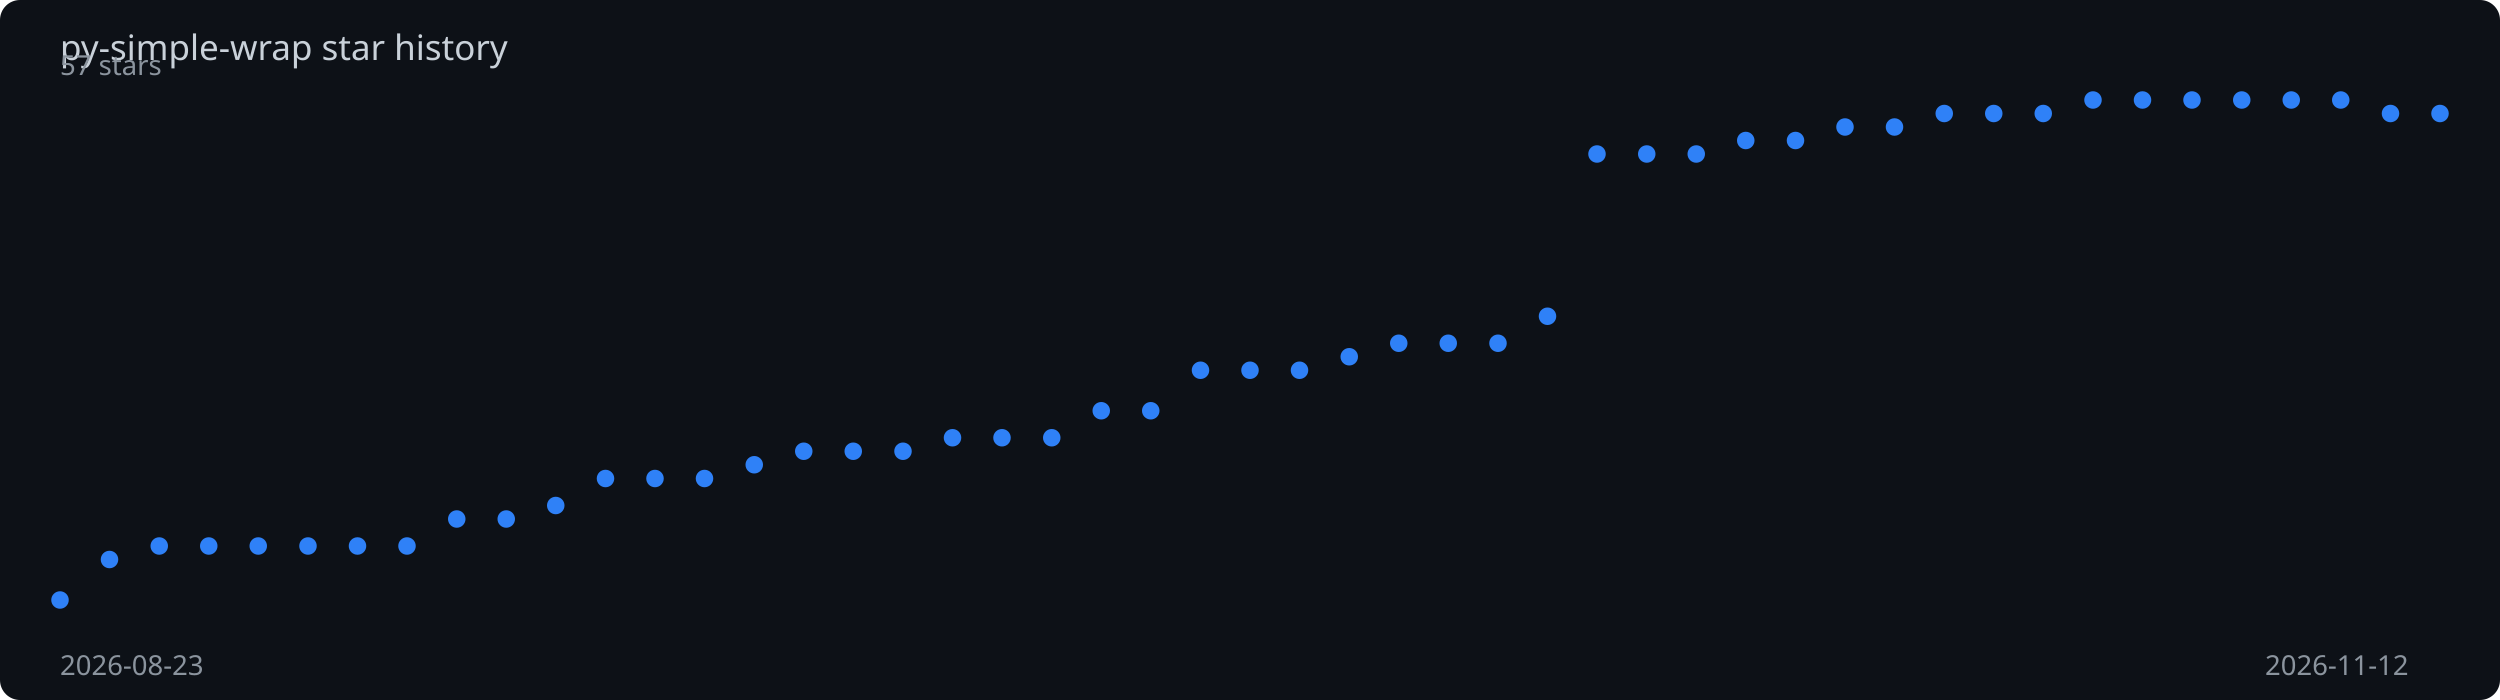
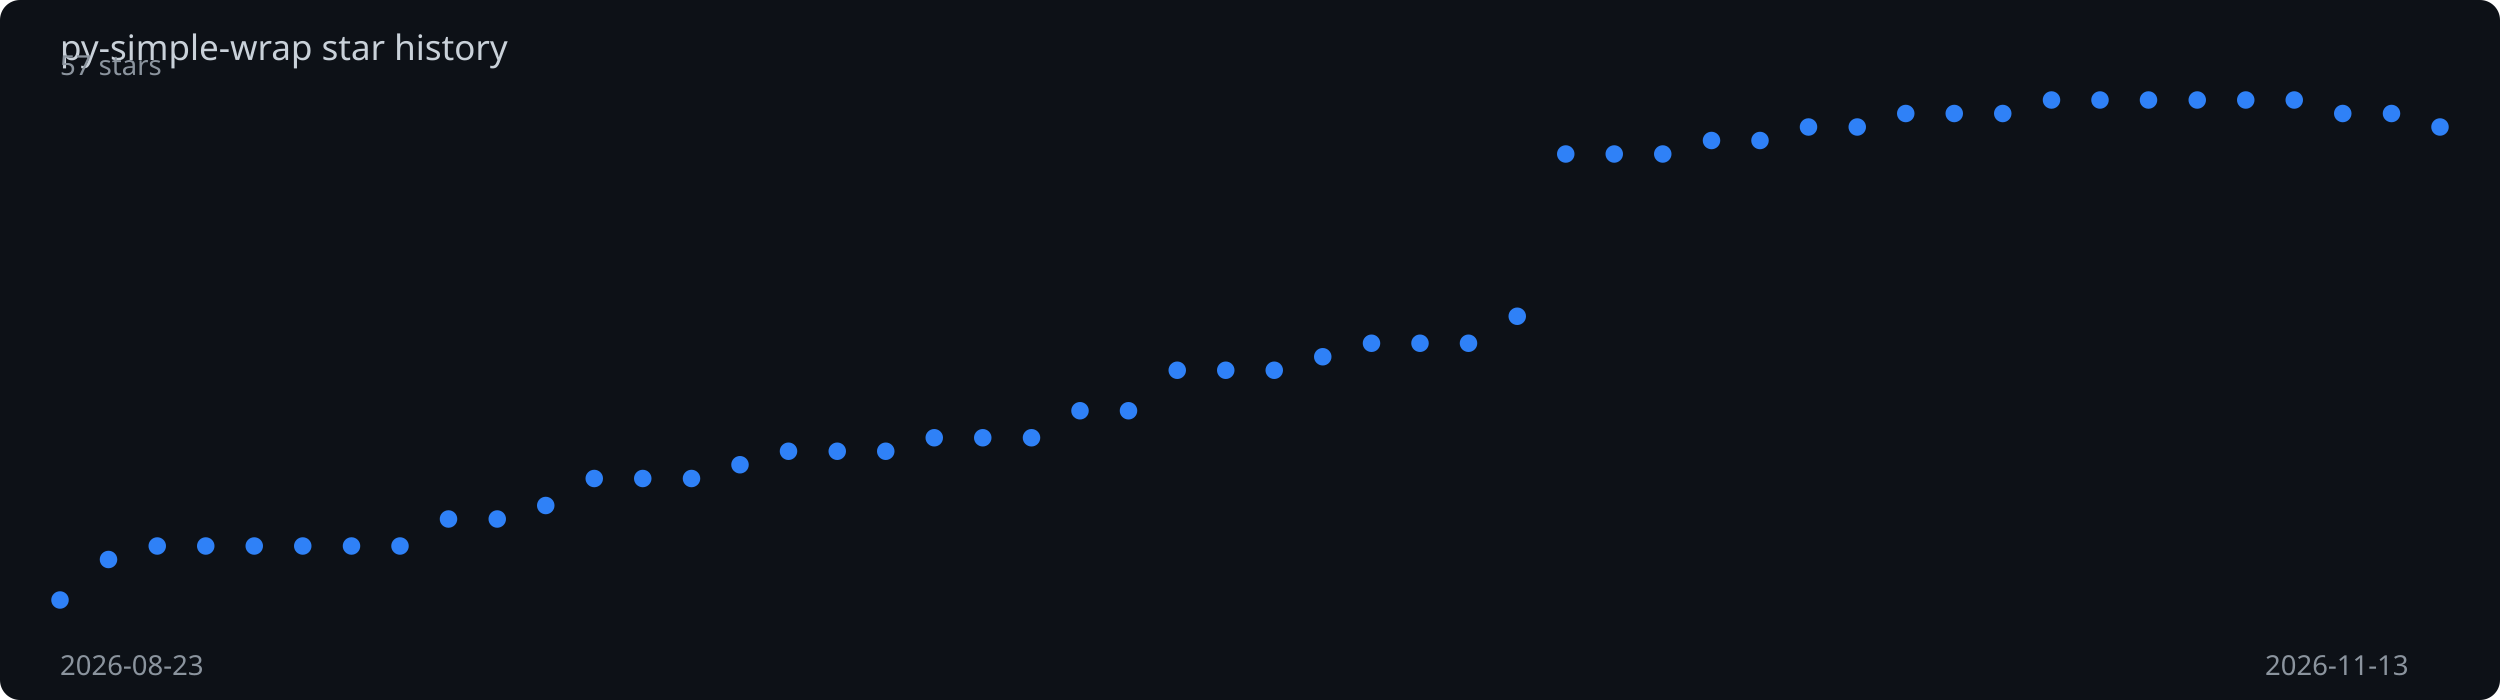
<svg xmlns="http://www.w3.org/2000/svg" viewBox="0 0 1000 280" width="100%" height="280">
  <rect width="1000" height="280" fill="#0d1117" rx="8" />
  <text x="24" y="24" fill="#c9d1d9" font-family="sans-serif" font-size="14">
    py-simple-wrap star history
  </text>
-   <polyline points="24.0,240.0 43.8,223.8 63.7,218.4 83.5,218.4 103.3,218.4 123.2,218.4 143.0,218.4 162.8,218.4 182.7,207.6 202.5,207.6 222.3,202.2 242.2,191.4 262.0,191.4 281.8,191.4 301.7,185.9 321.5,180.5 341.3,180.5 361.2,180.5 381.0,175.1 400.8,175.1 420.7,175.1 440.5,164.3 460.3,164.3 480.2,148.1 500.0,148.1 519.8,148.1 539.7,142.7 559.5,137.3 579.3,137.3 599.2,137.3 619.0,126.5 638.8,61.6 658.7,61.6 678.5,61.6 698.3,56.2 718.2,56.2 738.0,50.8 757.8,50.8 777.7,45.4 797.5,45.4 817.3,45.4 837.2,40.0 857.0,40.0 876.8,40.0 896.7,40.0 916.5,40.0 936.3,40.0 956.2,45.4 976.0,45.4" fill="none" stroke="#2f81f7" stroke-width="2" stroke-dasharray="1031.3" stroke-dashoffset="1031.3">
-     <animate attributeName="stroke-dashoffset" from="1031.3" to="0" dur="2s" fill="freeze" calcMode="spline" keySplines="0.4 0 0.2 1" />
+   <polyline points="24.0,240.0 43.4,223.8 62.9,218.4 82.3,218.4 101.7,218.4 121.1,218.4 140.6,218.4 160.0,218.4 179.4,207.6 198.9,207.6 218.3,202.2 237.7,191.4 257.1,191.4 276.6,191.4 296.0,185.9 315.4,180.5 334.9,180.5 354.3,180.5 373.7,175.1 393.1,175.1 412.6,175.1 432.0,164.3 451.4,164.3 470.9,148.1 490.3,148.1 509.7,148.1 529.1,142.7 548.6,137.3 568.0,137.3 587.4,137.3 606.9,126.5 626.3,61.6 645.7,61.6 665.1,61.6 684.6,56.2 704.0,56.2 723.4,50.8 742.9,50.8 762.3,45.4 781.7,45.4 801.1,45.4 820.6,40.0 840.0,40.0 859.4,40.0 878.9,40.0 898.3,40.0 917.7,40.0 937.1,45.4 956.6,45.4 976.0,50.8" fill="none" stroke="#2f81f7" stroke-width="2" stroke-dasharray="1032.9" stroke-dashoffset="1032.9">
+     <animate attributeName="stroke-dashoffset" from="1032.9" to="0" dur="2s" fill="freeze" calcMode="spline" keySplines="0.4 0 0.2 1" />
  </polyline>
  <circle cx="24.0" cy="240.0" r="3.5" fill="#2f81f7">
    <animate attributeName="opacity" from="0" to="1" begin="0.00s" dur="0.2s" fill="freeze" />
  </circle>
-   <circle cx="43.8" cy="223.8" r="3.5" fill="#2f81f7">
+   <circle cx="43.4" cy="223.8" r="3.5" fill="#2f81f7">
    <animate attributeName="opacity" from="0" to="1" begin="0.04s" dur="0.2s" fill="freeze" />
  </circle>
-   <circle cx="63.7" cy="218.4" r="3.5" fill="#2f81f7">
+   <circle cx="62.9" cy="218.4" r="3.5" fill="#2f81f7">
    <animate attributeName="opacity" from="0" to="1" begin="0.08s" dur="0.2s" fill="freeze" />
  </circle>
-   <circle cx="83.5" cy="218.4" r="3.5" fill="#2f81f7">
+   <circle cx="82.3" cy="218.4" r="3.5" fill="#2f81f7">
    <animate attributeName="opacity" from="0" to="1" begin="0.12s" dur="0.2s" fill="freeze" />
  </circle>
-   <circle cx="103.3" cy="218.4" r="3.5" fill="#2f81f7">
-     <animate attributeName="opacity" from="0" to="1" begin="0.17s" dur="0.2s" fill="freeze" />
+   <circle cx="101.7" cy="218.4" r="3.5" fill="#2f81f7">
+     <animate attributeName="opacity" from="0" to="1" begin="0.16s" dur="0.2s" fill="freeze" />
  </circle>
-   <circle cx="123.2" cy="218.4" r="3.5" fill="#2f81f7">
-     <animate attributeName="opacity" from="0" to="1" begin="0.21s" dur="0.2s" fill="freeze" />
+   <circle cx="121.1" cy="218.4" r="3.5" fill="#2f81f7">
+     <animate attributeName="opacity" from="0" to="1" begin="0.20s" dur="0.2s" fill="freeze" />
  </circle>
-   <circle cx="143.0" cy="218.4" r="3.5" fill="#2f81f7">
-     <animate attributeName="opacity" from="0" to="1" begin="0.25s" dur="0.2s" fill="freeze" />
+   <circle cx="140.6" cy="218.4" r="3.5" fill="#2f81f7">
+     <animate attributeName="opacity" from="0" to="1" begin="0.24s" dur="0.2s" fill="freeze" />
  </circle>
-   <circle cx="162.8" cy="218.4" r="3.5" fill="#2f81f7">
+   <circle cx="160.0" cy="218.4" r="3.5" fill="#2f81f7">
    <animate attributeName="opacity" from="0" to="1" begin="0.29s" dur="0.2s" fill="freeze" />
  </circle>
-   <circle cx="182.7" cy="207.6" r="3.5" fill="#2f81f7">
+   <circle cx="179.4" cy="207.6" r="3.5" fill="#2f81f7">
    <animate attributeName="opacity" from="0" to="1" begin="0.33s" dur="0.2s" fill="freeze" />
  </circle>
-   <circle cx="202.5" cy="207.6" r="3.5" fill="#2f81f7">
-     <animate attributeName="opacity" from="0" to="1" begin="0.38s" dur="0.2s" fill="freeze" />
+   <circle cx="198.9" cy="207.6" r="3.5" fill="#2f81f7">
+     <animate attributeName="opacity" from="0" to="1" begin="0.37s" dur="0.2s" fill="freeze" />
  </circle>
-   <circle cx="222.3" cy="202.2" r="3.5" fill="#2f81f7">
-     <animate attributeName="opacity" from="0" to="1" begin="0.42s" dur="0.2s" fill="freeze" />
+   <circle cx="218.3" cy="202.2" r="3.5" fill="#2f81f7">
+     <animate attributeName="opacity" from="0" to="1" begin="0.41s" dur="0.2s" fill="freeze" />
  </circle>
-   <circle cx="242.2" cy="191.4" r="3.5" fill="#2f81f7">
-     <animate attributeName="opacity" from="0" to="1" begin="0.46s" dur="0.2s" fill="freeze" />
+   <circle cx="237.7" cy="191.4" r="3.5" fill="#2f81f7">
+     <animate attributeName="opacity" from="0" to="1" begin="0.45s" dur="0.2s" fill="freeze" />
  </circle>
-   <circle cx="262.0" cy="191.4" r="3.5" fill="#2f81f7">
-     <animate attributeName="opacity" from="0" to="1" begin="0.50s" dur="0.2s" fill="freeze" />
+   <circle cx="257.1" cy="191.4" r="3.5" fill="#2f81f7">
+     <animate attributeName="opacity" from="0" to="1" begin="0.49s" dur="0.2s" fill="freeze" />
  </circle>
-   <circle cx="281.8" cy="191.4" r="3.5" fill="#2f81f7">
-     <animate attributeName="opacity" from="0" to="1" begin="0.54s" dur="0.2s" fill="freeze" />
+   <circle cx="276.6" cy="191.4" r="3.5" fill="#2f81f7">
+     <animate attributeName="opacity" from="0" to="1" begin="0.53s" dur="0.2s" fill="freeze" />
  </circle>
-   <circle cx="301.7" cy="185.9" r="3.5" fill="#2f81f7">
-     <animate attributeName="opacity" from="0" to="1" begin="0.58s" dur="0.2s" fill="freeze" />
+   <circle cx="296.0" cy="185.9" r="3.5" fill="#2f81f7">
+     <animate attributeName="opacity" from="0" to="1" begin="0.57s" dur="0.2s" fill="freeze" />
  </circle>
-   <circle cx="321.5" cy="180.5" r="3.5" fill="#2f81f7">
-     <animate attributeName="opacity" from="0" to="1" begin="0.62s" dur="0.2s" fill="freeze" />
+   <circle cx="315.4" cy="180.5" r="3.5" fill="#2f81f7">
+     <animate attributeName="opacity" from="0" to="1" begin="0.61s" dur="0.2s" fill="freeze" />
  </circle>
-   <circle cx="341.3" cy="180.5" r="3.5" fill="#2f81f7">
-     <animate attributeName="opacity" from="0" to="1" begin="0.67s" dur="0.2s" fill="freeze" />
+   <circle cx="334.9" cy="180.5" r="3.5" fill="#2f81f7">
+     <animate attributeName="opacity" from="0" to="1" begin="0.65s" dur="0.2s" fill="freeze" />
  </circle>
-   <circle cx="361.2" cy="180.5" r="3.5" fill="#2f81f7">
-     <animate attributeName="opacity" from="0" to="1" begin="0.71s" dur="0.2s" fill="freeze" />
+   <circle cx="354.3" cy="180.5" r="3.5" fill="#2f81f7">
+     <animate attributeName="opacity" from="0" to="1" begin="0.69s" dur="0.2s" fill="freeze" />
  </circle>
-   <circle cx="381.0" cy="175.1" r="3.5" fill="#2f81f7">
-     <animate attributeName="opacity" from="0" to="1" begin="0.75s" dur="0.2s" fill="freeze" />
+   <circle cx="373.7" cy="175.1" r="3.5" fill="#2f81f7">
+     <animate attributeName="opacity" from="0" to="1" begin="0.73s" dur="0.2s" fill="freeze" />
  </circle>
-   <circle cx="400.8" cy="175.1" r="3.5" fill="#2f81f7">
-     <animate attributeName="opacity" from="0" to="1" begin="0.79s" dur="0.2s" fill="freeze" />
+   <circle cx="393.1" cy="175.1" r="3.5" fill="#2f81f7">
+     <animate attributeName="opacity" from="0" to="1" begin="0.78s" dur="0.2s" fill="freeze" />
  </circle>
-   <circle cx="420.7" cy="175.1" r="3.5" fill="#2f81f7">
-     <animate attributeName="opacity" from="0" to="1" begin="0.83s" dur="0.2s" fill="freeze" />
+   <circle cx="412.6" cy="175.1" r="3.5" fill="#2f81f7">
+     <animate attributeName="opacity" from="0" to="1" begin="0.82s" dur="0.2s" fill="freeze" />
  </circle>
-   <circle cx="440.5" cy="164.3" r="3.5" fill="#2f81f7">
-     <animate attributeName="opacity" from="0" to="1" begin="0.88s" dur="0.2s" fill="freeze" />
+   <circle cx="432.0" cy="164.3" r="3.5" fill="#2f81f7">
+     <animate attributeName="opacity" from="0" to="1" begin="0.86s" dur="0.2s" fill="freeze" />
  </circle>
-   <circle cx="460.3" cy="164.3" r="3.5" fill="#2f81f7">
-     <animate attributeName="opacity" from="0" to="1" begin="0.92s" dur="0.2s" fill="freeze" />
+   <circle cx="451.4" cy="164.3" r="3.5" fill="#2f81f7">
+     <animate attributeName="opacity" from="0" to="1" begin="0.90s" dur="0.2s" fill="freeze" />
  </circle>
-   <circle cx="480.2" cy="148.1" r="3.5" fill="#2f81f7">
-     <animate attributeName="opacity" from="0" to="1" begin="0.96s" dur="0.2s" fill="freeze" />
+   <circle cx="470.9" cy="148.1" r="3.5" fill="#2f81f7">
+     <animate attributeName="opacity" from="0" to="1" begin="0.94s" dur="0.2s" fill="freeze" />
  </circle>
-   <circle cx="500.0" cy="148.1" r="3.5" fill="#2f81f7">
-     <animate attributeName="opacity" from="0" to="1" begin="1.00s" dur="0.2s" fill="freeze" />
+   <circle cx="490.3" cy="148.1" r="3.5" fill="#2f81f7">
+     <animate attributeName="opacity" from="0" to="1" begin="0.98s" dur="0.2s" fill="freeze" />
  </circle>
-   <circle cx="519.8" cy="148.1" r="3.5" fill="#2f81f7">
-     <animate attributeName="opacity" from="0" to="1" begin="1.04s" dur="0.2s" fill="freeze" />
+   <circle cx="509.7" cy="148.1" r="3.5" fill="#2f81f7">
+     <animate attributeName="opacity" from="0" to="1" begin="1.02s" dur="0.2s" fill="freeze" />
  </circle>
-   <circle cx="539.7" cy="142.7" r="3.5" fill="#2f81f7">
-     <animate attributeName="opacity" from="0" to="1" begin="1.08s" dur="0.2s" fill="freeze" />
+   <circle cx="529.1" cy="142.7" r="3.5" fill="#2f81f7">
+     <animate attributeName="opacity" from="0" to="1" begin="1.06s" dur="0.2s" fill="freeze" />
  </circle>
-   <circle cx="559.5" cy="137.3" r="3.5" fill="#2f81f7">
-     <animate attributeName="opacity" from="0" to="1" begin="1.12s" dur="0.2s" fill="freeze" />
+   <circle cx="548.6" cy="137.3" r="3.5" fill="#2f81f7">
+     <animate attributeName="opacity" from="0" to="1" begin="1.10s" dur="0.2s" fill="freeze" />
  </circle>
-   <circle cx="579.3" cy="137.3" r="3.5" fill="#2f81f7">
-     <animate attributeName="opacity" from="0" to="1" begin="1.17s" dur="0.2s" fill="freeze" />
+   <circle cx="568.0" cy="137.3" r="3.5" fill="#2f81f7">
+     <animate attributeName="opacity" from="0" to="1" begin="1.14s" dur="0.2s" fill="freeze" />
  </circle>
-   <circle cx="599.2" cy="137.3" r="3.5" fill="#2f81f7">
-     <animate attributeName="opacity" from="0" to="1" begin="1.21s" dur="0.2s" fill="freeze" />
+   <circle cx="587.4" cy="137.3" r="3.5" fill="#2f81f7">
+     <animate attributeName="opacity" from="0" to="1" begin="1.18s" dur="0.2s" fill="freeze" />
  </circle>
-   <circle cx="619.0" cy="126.5" r="3.5" fill="#2f81f7">
-     <animate attributeName="opacity" from="0" to="1" begin="1.25s" dur="0.2s" fill="freeze" />
+   <circle cx="606.9" cy="126.5" r="3.5" fill="#2f81f7">
+     <animate attributeName="opacity" from="0" to="1" begin="1.22s" dur="0.2s" fill="freeze" />
  </circle>
-   <circle cx="638.8" cy="61.6" r="3.5" fill="#2f81f7">
-     <animate attributeName="opacity" from="0" to="1" begin="1.29s" dur="0.2s" fill="freeze" />
+   <circle cx="626.3" cy="61.6" r="3.5" fill="#2f81f7">
+     <animate attributeName="opacity" from="0" to="1" begin="1.27s" dur="0.2s" fill="freeze" />
  </circle>
-   <circle cx="658.7" cy="61.6" r="3.5" fill="#2f81f7">
-     <animate attributeName="opacity" from="0" to="1" begin="1.33s" dur="0.2s" fill="freeze" />
+   <circle cx="645.7" cy="61.6" r="3.5" fill="#2f81f7">
+     <animate attributeName="opacity" from="0" to="1" begin="1.31s" dur="0.2s" fill="freeze" />
  </circle>
-   <circle cx="678.5" cy="61.6" r="3.5" fill="#2f81f7">
-     <animate attributeName="opacity" from="0" to="1" begin="1.38s" dur="0.2s" fill="freeze" />
+   <circle cx="665.1" cy="61.6" r="3.5" fill="#2f81f7">
+     <animate attributeName="opacity" from="0" to="1" begin="1.35s" dur="0.2s" fill="freeze" />
  </circle>
-   <circle cx="698.3" cy="56.2" r="3.5" fill="#2f81f7">
-     <animate attributeName="opacity" from="0" to="1" begin="1.42s" dur="0.2s" fill="freeze" />
+   <circle cx="684.6" cy="56.2" r="3.5" fill="#2f81f7">
+     <animate attributeName="opacity" from="0" to="1" begin="1.39s" dur="0.2s" fill="freeze" />
  </circle>
-   <circle cx="718.2" cy="56.2" r="3.5" fill="#2f81f7">
-     <animate attributeName="opacity" from="0" to="1" begin="1.46s" dur="0.2s" fill="freeze" />
+   <circle cx="704.0" cy="56.2" r="3.5" fill="#2f81f7">
+     <animate attributeName="opacity" from="0" to="1" begin="1.43s" dur="0.2s" fill="freeze" />
  </circle>
-   <circle cx="738.0" cy="50.8" r="3.5" fill="#2f81f7">
-     <animate attributeName="opacity" from="0" to="1" begin="1.50s" dur="0.2s" fill="freeze" />
+   <circle cx="723.4" cy="50.8" r="3.5" fill="#2f81f7">
+     <animate attributeName="opacity" from="0" to="1" begin="1.47s" dur="0.2s" fill="freeze" />
  </circle>
-   <circle cx="757.8" cy="50.8" r="3.5" fill="#2f81f7">
-     <animate attributeName="opacity" from="0" to="1" begin="1.54s" dur="0.2s" fill="freeze" />
+   <circle cx="742.9" cy="50.8" r="3.5" fill="#2f81f7">
+     <animate attributeName="opacity" from="0" to="1" begin="1.51s" dur="0.2s" fill="freeze" />
  </circle>
-   <circle cx="777.7" cy="45.4" r="3.5" fill="#2f81f7">
-     <animate attributeName="opacity" from="0" to="1" begin="1.58s" dur="0.2s" fill="freeze" />
+   <circle cx="762.3" cy="45.4" r="3.5" fill="#2f81f7">
+     <animate attributeName="opacity" from="0" to="1" begin="1.55s" dur="0.2s" fill="freeze" />
  </circle>
-   <circle cx="797.5" cy="45.4" r="3.5" fill="#2f81f7">
-     <animate attributeName="opacity" from="0" to="1" begin="1.62s" dur="0.2s" fill="freeze" />
+   <circle cx="781.7" cy="45.4" r="3.5" fill="#2f81f7">
+     <animate attributeName="opacity" from="0" to="1" begin="1.59s" dur="0.2s" fill="freeze" />
  </circle>
-   <circle cx="817.3" cy="45.4" r="3.5" fill="#2f81f7">
+   <circle cx="801.1" cy="45.4" r="3.5" fill="#2f81f7">
+     <animate attributeName="opacity" from="0" to="1" begin="1.63s" dur="0.2s" fill="freeze" />
+   </circle>
+   <circle cx="820.6" cy="40.0" r="3.5" fill="#2f81f7">
    <animate attributeName="opacity" from="0" to="1" begin="1.67s" dur="0.2s" fill="freeze" />
  </circle>
-   <circle cx="837.2" cy="40.0" r="3.5" fill="#2f81f7">
+   <circle cx="840.0" cy="40.0" r="3.5" fill="#2f81f7">
    <animate attributeName="opacity" from="0" to="1" begin="1.71s" dur="0.2s" fill="freeze" />
  </circle>
-   <circle cx="857.0" cy="40.0" r="3.5" fill="#2f81f7">
-     <animate attributeName="opacity" from="0" to="1" begin="1.75s" dur="0.2s" fill="freeze" />
+   <circle cx="859.4" cy="40.0" r="3.5" fill="#2f81f7">
+     <animate attributeName="opacity" from="0" to="1" begin="1.76s" dur="0.2s" fill="freeze" />
  </circle>
-   <circle cx="876.8" cy="40.0" r="3.5" fill="#2f81f7">
-     <animate attributeName="opacity" from="0" to="1" begin="1.79s" dur="0.2s" fill="freeze" />
+   <circle cx="878.9" cy="40.0" r="3.5" fill="#2f81f7">
+     <animate attributeName="opacity" from="0" to="1" begin="1.80s" dur="0.2s" fill="freeze" />
  </circle>
-   <circle cx="896.7" cy="40.0" r="3.5" fill="#2f81f7">
-     <animate attributeName="opacity" from="0" to="1" begin="1.83s" dur="0.2s" fill="freeze" />
+   <circle cx="898.3" cy="40.0" r="3.5" fill="#2f81f7">
+     <animate attributeName="opacity" from="0" to="1" begin="1.84s" dur="0.2s" fill="freeze" />
  </circle>
-   <circle cx="916.5" cy="40.0" r="3.5" fill="#2f81f7">
+   <circle cx="917.7" cy="40.0" r="3.5" fill="#2f81f7">
    <animate attributeName="opacity" from="0" to="1" begin="1.88s" dur="0.2s" fill="freeze" />
  </circle>
-   <circle cx="936.3" cy="40.0" r="3.5" fill="#2f81f7">
+   <circle cx="937.1" cy="45.4" r="3.5" fill="#2f81f7">
    <animate attributeName="opacity" from="0" to="1" begin="1.92s" dur="0.2s" fill="freeze" />
  </circle>
-   <circle cx="956.2" cy="45.4" r="3.5" fill="#2f81f7">
+   <circle cx="956.6" cy="45.4" r="3.5" fill="#2f81f7">
    <animate attributeName="opacity" from="0" to="1" begin="1.96s" dur="0.2s" fill="freeze" />
  </circle>
-   <circle cx="976.0" cy="45.4" r="3.5" fill="#2f81f7">
+   <circle cx="976.0" cy="50.8" r="3.5" fill="#2f81f7">
    <animate attributeName="opacity" from="0" to="1" begin="2.00s" dur="0.2s" fill="freeze" />
  </circle>
  <text x="24" y="270" fill="#8b949e" font-family="sans-serif" font-size="11">2026-08-23</text>
-   <text x="906" y="270" fill="#8b949e" font-family="sans-serif" font-size="11">2026-11-12</text>
+   <text x="906" y="270" fill="#8b949e" font-family="sans-serif" font-size="11">2026-11-13</text>
  <text x="24" y="30" fill="#8b949e" font-family="sans-serif" font-size="11">57 stars</text>
</svg>
